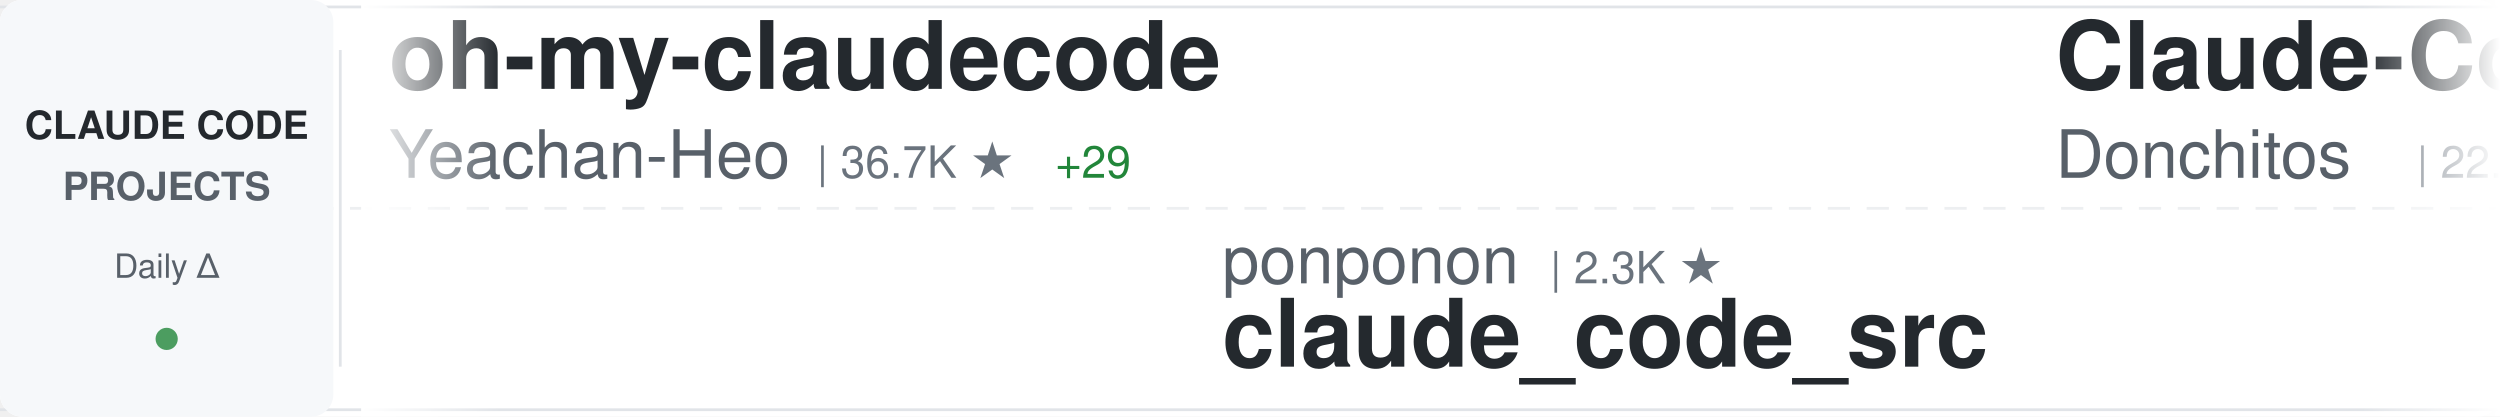
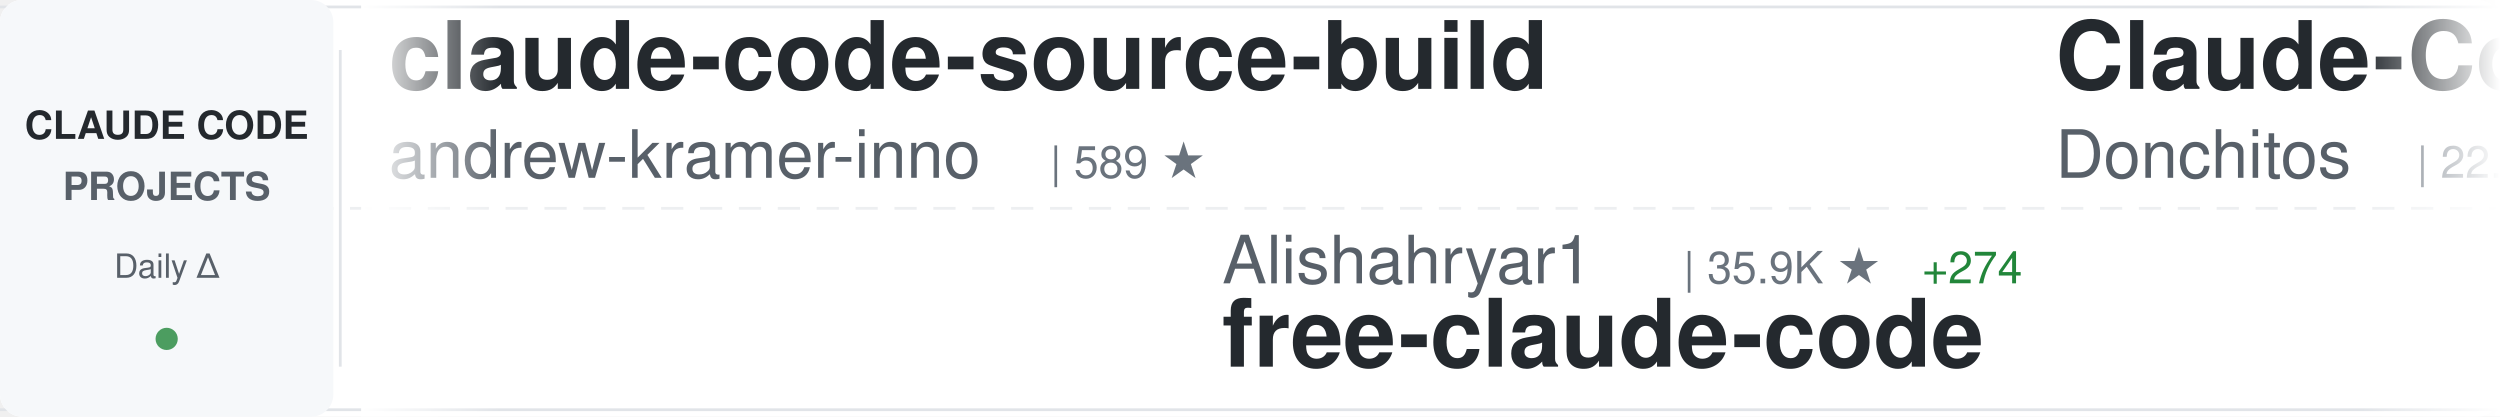
<svg xmlns="http://www.w3.org/2000/svg" width="900" height="150">
  <defs>
    <linearGradient id="awesomeLeftFade" x1="0%" y1="0%" x2="100%" y2="0%">
      <stop offset="0%" style="stop-color:#ffffff;stop-opacity:1" />
      <stop offset="100%" style="stop-color:#ffffff;stop-opacity:0" />
    </linearGradient>
    <linearGradient id="awesomeRightFade" x1="0%" y1="0%" x2="100%" y2="0%">
      <stop offset="0%" style="stop-color:#ffffff;stop-opacity:0" />
      <stop offset="100%" style="stop-color:#ffffff;stop-opacity:1" />
    </linearGradient>
  </defs>
  <rect width="900" height="150" fill="#ffffff" rx="8" />
  <rect x="0" y="2" width="900" height="1" fill="#e1e4e8" />
  <rect x="0" y="147" width="900" height="1" fill="#e1e4e8" />
  <line x1="0" y1="75" x2="900" y2="75" stroke="#e1e4e8" stroke-width="1" stroke-dasharray="8 6" opacity="0.6" />
  <rect x="0" y="0" width="120" height="150" fill="#f6f8fa" rx="8" />
  <text x="60" y="50" font-family="-apple-system, BlinkMacSystemFont, 'Segoe UI', Helvetica, Arial, sans-serif" font-size="14" font-weight="600" fill="#24292e" text-anchor="middle">CLAUDE CODE</text>
  <text x="60" y="72" font-family="-apple-system, BlinkMacSystemFont, 'Segoe UI', Helvetica, Arial, sans-serif" font-size="14" font-weight="600" fill="#586069" text-anchor="middle">PROJECTS</text>
  <text x="60" y="100" font-family="-apple-system, BlinkMacSystemFont, 'Segoe UI', Helvetica, Arial, sans-serif" font-size="12" font-weight="500" fill="#586069" text-anchor="middle">Daily Δ</text>
  <circle cx="60" cy="122" r="4" fill="#22863a" opacity="0.8" />
  <rect x="122" y="18" width="1" height="114" fill="#e1e4e8" />
  <clipPath id="awesomeTickerClip">
    <rect x="130" y="0" width="770" height="150" />
  </clipPath>
  <g clip-path="url(#awesomeTickerClip)">
    <g id="awesomeTickerItems">
      <animateTransform attributeName="transform" attributeType="XML" type="translate" from="0 0" to="-3000 0" dur="54s" repeatCount="indefinite" />
      <g transform="translate(0, 0)">
-         <text x="140" y="32" font-family="-apple-system, BlinkMacSystemFont, 'Segoe UI', Helvetica, Arial, sans-serif" font-size="34" font-weight="600" fill="#24292e">oh-my-claudecode</text>
-         <text x="140" y="64" font-family="-apple-system, BlinkMacSystemFont, 'Segoe UI', Helvetica, Arial, sans-serif" font-size="24" font-weight="400" fill="#586069">Yeachan-Heo</text>
-         <text x="294" y="64" font-family="-apple-system, BlinkMacSystemFont, 'Segoe UI', Helvetica, Arial, sans-serif" font-size="16" font-weight="500" fill="#6a737d">| 36.7K ★</text>
-         <text x="380" y="64" font-family="-apple-system, BlinkMacSystemFont, 'Segoe UI', Helvetica, Arial, sans-serif" font-size="16" font-weight="500" fill="#22863a"> +29</text>
+         <text x="140" y="32" font-family="-apple-system, BlinkMacSystemFont, 'Segoe UI', Helvetica, Arial, sans-serif" font-size="34" font-weight="600" fill="#24292e">claude-code-source-build</text>
+         <text x="140" y="64" font-family="-apple-system, BlinkMacSystemFont, 'Segoe UI', Helvetica, Arial, sans-serif" font-size="24" font-weight="400" fill="#586069">andrew-kramer-inno</text>
+         <text x="378" y="64" font-family="-apple-system, BlinkMacSystemFont, 'Segoe UI', Helvetica, Arial, sans-serif" font-size="16" font-weight="500" fill="#6a737d">| 589 ★</text>
      </g>
      <g transform="translate(300, 0)">
-         <text x="140" y="102" font-family="-apple-system, BlinkMacSystemFont, 'Segoe UI', Helvetica, Arial, sans-serif" font-size="24" font-weight="400" fill="#586069">ponponon</text>
-         <text x="258" y="102" font-family="-apple-system, BlinkMacSystemFont, 'Segoe UI', Helvetica, Arial, sans-serif" font-size="16" font-weight="500" fill="#6a737d">| 2.3K ★</text>
-         <text x="140" y="132" font-family="-apple-system, BlinkMacSystemFont, 'Segoe UI', Helvetica, Arial, sans-serif" font-size="34" font-weight="600" fill="#24292e">claude_code_src</text>
+         <text x="140" y="102" font-family="-apple-system, BlinkMacSystemFont, 'Segoe UI', Helvetica, Arial, sans-serif" font-size="24" font-weight="400" fill="#586069">Alishahryar1</text>
+         <text x="306" y="102" font-family="-apple-system, BlinkMacSystemFont, 'Segoe UI', Helvetica, Arial, sans-serif" font-size="16" font-weight="500" fill="#6a737d">| 35.9K ★</text>
+         <text x="392" y="102" font-family="-apple-system, BlinkMacSystemFont, 'Segoe UI', Helvetica, Arial, sans-serif" font-size="16" font-weight="500" fill="#22863a"> +274</text>
+         <text x="140" y="132" font-family="-apple-system, BlinkMacSystemFont, 'Segoe UI', Helvetica, Arial, sans-serif" font-size="34" font-weight="600" fill="#24292e">free-claude-code</text>
      </g>
      <g transform="translate(600, 0)">
        <text x="140" y="32" font-family="-apple-system, BlinkMacSystemFont, 'Segoe UI', Helvetica, Arial, sans-serif" font-size="34" font-weight="600" fill="#24292e">Claude-Code-Game-Studios</text>
        <text x="140" y="64" font-family="-apple-system, BlinkMacSystemFont, 'Segoe UI', Helvetica, Arial, sans-serif" font-size="24" font-weight="400" fill="#586069">Donchitos</text>
        <text x="270" y="64" font-family="-apple-system, BlinkMacSystemFont, 'Segoe UI', Helvetica, Arial, sans-serif" font-size="16" font-weight="500" fill="#6a737d">| 22.0K ★</text>
-         <text x="356" y="64" font-family="-apple-system, BlinkMacSystemFont, 'Segoe UI', Helvetica, Arial, sans-serif" font-size="16" font-weight="500" fill="#22863a"> +39</text>
+         <text x="356" y="64" font-family="-apple-system, BlinkMacSystemFont, 'Segoe UI', Helvetica, Arial, sans-serif" font-size="16" font-weight="500" fill="#22863a"> +41</text>
      </g>
      <g transform="translate(900, 0)">
-         <text x="140" y="102" font-family="-apple-system, BlinkMacSystemFont, 'Segoe UI', Helvetica, Arial, sans-serif" font-size="24" font-weight="400" fill="#586069">VILA-Lab</text>
-         <text x="258" y="102" font-family="-apple-system, BlinkMacSystemFont, 'Segoe UI', Helvetica, Arial, sans-serif" font-size="16" font-weight="500" fill="#6a737d">| 1.7K ★</text>
-         <text x="335" y="102" font-family="-apple-system, BlinkMacSystemFont, 'Segoe UI', Helvetica, Arial, sans-serif" font-size="16" font-weight="500" fill="#22863a"> +3</text>
-         <text x="140" y="132" font-family="-apple-system, BlinkMacSystemFont, 'Segoe UI', Helvetica, Arial, sans-serif" font-size="34" font-weight="600" fill="#24292e">Dive-into-Claude-Code</text>
+         <text x="140" y="102" font-family="-apple-system, BlinkMacSystemFont, 'Segoe UI', Helvetica, Arial, sans-serif" font-size="24" font-weight="400" fill="#586069">repowise-dev</text>
+         <text x="306" y="102" font-family="-apple-system, BlinkMacSystemFont, 'Segoe UI', Helvetica, Arial, sans-serif" font-size="16" font-weight="500" fill="#6a737d">| 1.1K ★</text>
+         <text x="383" y="102" font-family="-apple-system, BlinkMacSystemFont, 'Segoe UI', Helvetica, Arial, sans-serif" font-size="16" font-weight="500" fill="#22863a"> +5</text>
+         <text x="140" y="132" font-family="-apple-system, BlinkMacSystemFont, 'Segoe UI', Helvetica, Arial, sans-serif" font-size="34" font-weight="600" fill="#24292e">claude-code-prompts</text>
      </g>
      <g transform="translate(1200, 0)">
-         <text x="140" y="32" font-family="-apple-system, BlinkMacSystemFont, 'Segoe UI', Helvetica, Arial, sans-serif" font-size="34" font-weight="600" fill="#24292e">claude-code-guide</text>
-         <text x="140" y="64" font-family="-apple-system, BlinkMacSystemFont, 'Segoe UI', Helvetica, Arial, sans-serif" font-size="24" font-weight="400" fill="#586069">Cranot</text>
-         <text x="234" y="64" font-family="-apple-system, BlinkMacSystemFont, 'Segoe UI', Helvetica, Arial, sans-serif" font-size="16" font-weight="500" fill="#6a737d">| 2.8K ★</text>
-         <text x="311" y="64" font-family="-apple-system, BlinkMacSystemFont, 'Segoe UI', Helvetica, Arial, sans-serif" font-size="16" font-weight="500" fill="#22863a"> +2</text>
+         <text x="140" y="32" font-family="-apple-system, BlinkMacSystemFont, 'Segoe UI', Helvetica, Arial, sans-serif" font-size="34" font-weight="600" fill="#24292e">claude-code-plugins-plus...</text>
+         <text x="140" y="64" font-family="-apple-system, BlinkMacSystemFont, 'Segoe UI', Helvetica, Arial, sans-serif" font-size="24" font-weight="400" fill="#586069">jeremylongshore</text>
+         <text x="342" y="64" font-family="-apple-system, BlinkMacSystemFont, 'Segoe UI', Helvetica, Arial, sans-serif" font-size="16" font-weight="500" fill="#6a737d">| 2.4K ★</text>
+         <text x="419" y="64" font-family="-apple-system, BlinkMacSystemFont, 'Segoe UI', Helvetica, Arial, sans-serif" font-size="16" font-weight="500" fill="#22863a"> +3</text>
      </g>
      <g transform="translate(1500, 0)">
-         <text x="140" y="102" font-family="-apple-system, BlinkMacSystemFont, 'Segoe UI', Helvetica, Arial, sans-serif" font-size="24" font-weight="400" fill="#586069">1rgs</text>
-         <text x="210" y="102" font-family="-apple-system, BlinkMacSystemFont, 'Segoe UI', Helvetica, Arial, sans-serif" font-size="16" font-weight="500" fill="#6a737d">| 3.6K ★</text>
-         <text x="287" y="102" font-family="-apple-system, BlinkMacSystemFont, 'Segoe UI', Helvetica, Arial, sans-serif" font-size="16" font-weight="500" fill="#22863a"> +2</text>
-         <text x="140" y="132" font-family="-apple-system, BlinkMacSystemFont, 'Segoe UI', Helvetica, Arial, sans-serif" font-size="34" font-weight="600" fill="#24292e">claude-code-proxy</text>
+         <text x="140" y="102" font-family="-apple-system, BlinkMacSystemFont, 'Segoe UI', Helvetica, Arial, sans-serif" font-size="24" font-weight="400" fill="#586069">disler</text>
+         <text x="234" y="102" font-family="-apple-system, BlinkMacSystemFont, 'Segoe UI', Helvetica, Arial, sans-serif" font-size="16" font-weight="500" fill="#6a737d">| 3.8K ★</text>
+         <text x="311" y="102" font-family="-apple-system, BlinkMacSystemFont, 'Segoe UI', Helvetica, Arial, sans-serif" font-size="16" font-weight="500" fill="#22863a"> +4</text>
+         <text x="140" y="132" font-family="-apple-system, BlinkMacSystemFont, 'Segoe UI', Helvetica, Arial, sans-serif" font-size="34" font-weight="600" fill="#24292e">claude-code-hooks-master...</text>
      </g>
      <g transform="translate(1800, 0)">
-         <text x="140" y="32" font-family="-apple-system, BlinkMacSystemFont, 'Segoe UI', Helvetica, Arial, sans-serif" font-size="34" font-weight="600" fill="#24292e">claude-code-from-source</text>
-         <text x="140" y="64" font-family="-apple-system, BlinkMacSystemFont, 'Segoe UI', Helvetica, Arial, sans-serif" font-size="24" font-weight="400" fill="#586069">alejandrobalderas</text>
-         <text x="366" y="64" font-family="-apple-system, BlinkMacSystemFont, 'Segoe UI', Helvetica, Arial, sans-serif" font-size="16" font-weight="500" fill="#6a737d">| 2.3K ★</text>
-         <text x="443" y="64" font-family="-apple-system, BlinkMacSystemFont, 'Segoe UI', Helvetica, Arial, sans-serif" font-size="16" font-weight="500" fill="#22863a"> +12</text>
+         <text x="140" y="32" font-family="-apple-system, BlinkMacSystemFont, 'Segoe UI', Helvetica, Arial, sans-serif" font-size="34" font-weight="600" fill="#24292e">CLIProxyAPI</text>
+         <text x="140" y="64" font-family="-apple-system, BlinkMacSystemFont, 'Segoe UI', Helvetica, Arial, sans-serif" font-size="24" font-weight="400" fill="#586069">router-for-me</text>
+         <text x="318" y="64" font-family="-apple-system, BlinkMacSystemFont, 'Segoe UI', Helvetica, Arial, sans-serif" font-size="16" font-weight="500" fill="#6a737d">| 38.0K ★</text>
+         <text x="404" y="64" font-family="-apple-system, BlinkMacSystemFont, 'Segoe UI', Helvetica, Arial, sans-serif" font-size="16" font-weight="500" fill="#22863a"> +62</text>
      </g>
      <g transform="translate(2100, 0)">
-         <text x="140" y="102" font-family="-apple-system, BlinkMacSystemFont, 'Segoe UI', Helvetica, Arial, sans-serif" font-size="24" font-weight="400" fill="#586069">Yuyz0112</text>
-         <text x="258" y="102" font-family="-apple-system, BlinkMacSystemFont, 'Segoe UI', Helvetica, Arial, sans-serif" font-size="16" font-weight="500" fill="#6a737d">| 2.4K ★</text>
-         <text x="140" y="132" font-family="-apple-system, BlinkMacSystemFont, 'Segoe UI', Helvetica, Arial, sans-serif" font-size="34" font-weight="600" fill="#24292e">claude-code-reverse</text>
+         <text x="140" y="102" font-family="-apple-system, BlinkMacSystemFont, 'Segoe UI', Helvetica, Arial, sans-serif" font-size="24" font-weight="400" fill="#586069">RichardAtCT</text>
+         <text x="294" y="102" font-family="-apple-system, BlinkMacSystemFont, 'Segoe UI', Helvetica, Arial, sans-serif" font-size="16" font-weight="500" fill="#6a737d">| 2.7K ★</text>
+         <text x="371" y="102" font-family="-apple-system, BlinkMacSystemFont, 'Segoe UI', Helvetica, Arial, sans-serif" font-size="16" font-weight="500" fill="#22863a"> +5</text>
+         <text x="140" y="132" font-family="-apple-system, BlinkMacSystemFont, 'Segoe UI', Helvetica, Arial, sans-serif" font-size="34" font-weight="600" fill="#24292e">claude-code-telegram</text>
      </g>
      <g transform="translate(2400, 0)">
-         <text x="140" y="32" font-family="-apple-system, BlinkMacSystemFont, 'Segoe UI', Helvetica, Arial, sans-serif" font-size="34" font-weight="600" fill="#24292e">claude-code-hub</text>
-         <text x="140" y="64" font-family="-apple-system, BlinkMacSystemFont, 'Segoe UI', Helvetica, Arial, sans-serif" font-size="24" font-weight="400" fill="#586069">ding113</text>
-         <text x="246" y="64" font-family="-apple-system, BlinkMacSystemFont, 'Segoe UI', Helvetica, Arial, sans-serif" font-size="16" font-weight="500" fill="#6a737d">| 3.1K ★</text>
-         <text x="323" y="64" font-family="-apple-system, BlinkMacSystemFont, 'Segoe UI', Helvetica, Arial, sans-serif" font-size="16" font-weight="500" fill="#22863a"> +2</text>
+         <text x="140" y="32" font-family="-apple-system, BlinkMacSystemFont, 'Segoe UI', Helvetica, Arial, sans-serif" font-size="34" font-weight="600" fill="#24292e">claude-code-settings</text>
+         <text x="140" y="64" font-family="-apple-system, BlinkMacSystemFont, 'Segoe UI', Helvetica, Arial, sans-serif" font-size="24" font-weight="400" fill="#586069">feiskyer</text>
+         <text x="258" y="64" font-family="-apple-system, BlinkMacSystemFont, 'Segoe UI', Helvetica, Arial, sans-serif" font-size="16" font-weight="500" fill="#6a737d">| 1.6K ★</text>
+         <text x="335" y="64" font-family="-apple-system, BlinkMacSystemFont, 'Segoe UI', Helvetica, Arial, sans-serif" font-size="16" font-weight="500" fill="#22863a"> +1</text>
      </g>
      <g transform="translate(2700, 0)">
-         <text x="140" y="102" font-family="-apple-system, BlinkMacSystemFont, 'Segoe UI', Helvetica, Arial, sans-serif" font-size="24" font-weight="400" fill="#586069">musistudio</text>
-         <text x="282" y="102" font-family="-apple-system, BlinkMacSystemFont, 'Segoe UI', Helvetica, Arial, sans-serif" font-size="16" font-weight="500" fill="#6a737d">| 35.2K ★</text>
-         <text x="368" y="102" font-family="-apple-system, BlinkMacSystemFont, 'Segoe UI', Helvetica, Arial, sans-serif" font-size="16" font-weight="500" fill="#22863a"> +30</text>
-         <text x="140" y="132" font-family="-apple-system, BlinkMacSystemFont, 'Segoe UI', Helvetica, Arial, sans-serif" font-size="34" font-weight="600" fill="#24292e">claude-code-router</text>
+         <text x="140" y="102" font-family="-apple-system, BlinkMacSystemFont, 'Segoe UI', Helvetica, Arial, sans-serif" font-size="24" font-weight="400" fill="#586069">sugyan</text>
+         <text x="234" y="102" font-family="-apple-system, BlinkMacSystemFont, 'Segoe UI', Helvetica, Arial, sans-serif" font-size="16" font-weight="500" fill="#6a737d">| 1.1K ★</text>
+         <text x="140" y="132" font-family="-apple-system, BlinkMacSystemFont, 'Segoe UI', Helvetica, Arial, sans-serif" font-size="34" font-weight="600" fill="#24292e">claude-code-webui</text>
      </g>
      <g transform="translate(3000, 0)">
-         <text x="140" y="32" font-family="-apple-system, BlinkMacSystemFont, 'Segoe UI', Helvetica, Arial, sans-serif" font-size="34" font-weight="600" fill="#24292e">oh-my-claudecode</text>
-         <text x="140" y="64" font-family="-apple-system, BlinkMacSystemFont, 'Segoe UI', Helvetica, Arial, sans-serif" font-size="24" font-weight="400" fill="#586069">Yeachan-Heo</text>
-         <text x="294" y="64" font-family="-apple-system, BlinkMacSystemFont, 'Segoe UI', Helvetica, Arial, sans-serif" font-size="16" font-weight="500" fill="#6a737d">| 36.7K ★</text>
-         <text x="380" y="64" font-family="-apple-system, BlinkMacSystemFont, 'Segoe UI', Helvetica, Arial, sans-serif" font-size="16" font-weight="500" fill="#22863a"> +29</text>
+         <text x="140" y="32" font-family="-apple-system, BlinkMacSystemFont, 'Segoe UI', Helvetica, Arial, sans-serif" font-size="34" font-weight="600" fill="#24292e">claude-code-source-build</text>
+         <text x="140" y="64" font-family="-apple-system, BlinkMacSystemFont, 'Segoe UI', Helvetica, Arial, sans-serif" font-size="24" font-weight="400" fill="#586069">andrew-kramer-inno</text>
+         <text x="378" y="64" font-family="-apple-system, BlinkMacSystemFont, 'Segoe UI', Helvetica, Arial, sans-serif" font-size="16" font-weight="500" fill="#6a737d">| 589 ★</text>
      </g>
      <g transform="translate(3300, 0)">
-         <text x="140" y="102" font-family="-apple-system, BlinkMacSystemFont, 'Segoe UI', Helvetica, Arial, sans-serif" font-size="24" font-weight="400" fill="#586069">ponponon</text>
-         <text x="258" y="102" font-family="-apple-system, BlinkMacSystemFont, 'Segoe UI', Helvetica, Arial, sans-serif" font-size="16" font-weight="500" fill="#6a737d">| 2.3K ★</text>
-         <text x="140" y="132" font-family="-apple-system, BlinkMacSystemFont, 'Segoe UI', Helvetica, Arial, sans-serif" font-size="34" font-weight="600" fill="#24292e">claude_code_src</text>
+         <text x="140" y="102" font-family="-apple-system, BlinkMacSystemFont, 'Segoe UI', Helvetica, Arial, sans-serif" font-size="24" font-weight="400" fill="#586069">Alishahryar1</text>
+         <text x="306" y="102" font-family="-apple-system, BlinkMacSystemFont, 'Segoe UI', Helvetica, Arial, sans-serif" font-size="16" font-weight="500" fill="#6a737d">| 35.9K ★</text>
+         <text x="392" y="102" font-family="-apple-system, BlinkMacSystemFont, 'Segoe UI', Helvetica, Arial, sans-serif" font-size="16" font-weight="500" fill="#22863a"> +274</text>
+         <text x="140" y="132" font-family="-apple-system, BlinkMacSystemFont, 'Segoe UI', Helvetica, Arial, sans-serif" font-size="34" font-weight="600" fill="#24292e">free-claude-code</text>
      </g>
      <g transform="translate(3600, 0)">
        <text x="140" y="32" font-family="-apple-system, BlinkMacSystemFont, 'Segoe UI', Helvetica, Arial, sans-serif" font-size="34" font-weight="600" fill="#24292e">Claude-Code-Game-Studios</text>
        <text x="140" y="64" font-family="-apple-system, BlinkMacSystemFont, 'Segoe UI', Helvetica, Arial, sans-serif" font-size="24" font-weight="400" fill="#586069">Donchitos</text>
        <text x="270" y="64" font-family="-apple-system, BlinkMacSystemFont, 'Segoe UI', Helvetica, Arial, sans-serif" font-size="16" font-weight="500" fill="#6a737d">| 22.0K ★</text>
-         <text x="356" y="64" font-family="-apple-system, BlinkMacSystemFont, 'Segoe UI', Helvetica, Arial, sans-serif" font-size="16" font-weight="500" fill="#22863a"> +39</text>
+         <text x="356" y="64" font-family="-apple-system, BlinkMacSystemFont, 'Segoe UI', Helvetica, Arial, sans-serif" font-size="16" font-weight="500" fill="#22863a"> +41</text>
      </g>
      <g transform="translate(3900, 0)">
-         <text x="140" y="102" font-family="-apple-system, BlinkMacSystemFont, 'Segoe UI', Helvetica, Arial, sans-serif" font-size="24" font-weight="400" fill="#586069">VILA-Lab</text>
-         <text x="258" y="102" font-family="-apple-system, BlinkMacSystemFont, 'Segoe UI', Helvetica, Arial, sans-serif" font-size="16" font-weight="500" fill="#6a737d">| 1.7K ★</text>
-         <text x="335" y="102" font-family="-apple-system, BlinkMacSystemFont, 'Segoe UI', Helvetica, Arial, sans-serif" font-size="16" font-weight="500" fill="#22863a"> +3</text>
-         <text x="140" y="132" font-family="-apple-system, BlinkMacSystemFont, 'Segoe UI', Helvetica, Arial, sans-serif" font-size="34" font-weight="600" fill="#24292e">Dive-into-Claude-Code</text>
+         <text x="140" y="102" font-family="-apple-system, BlinkMacSystemFont, 'Segoe UI', Helvetica, Arial, sans-serif" font-size="24" font-weight="400" fill="#586069">repowise-dev</text>
+         <text x="306" y="102" font-family="-apple-system, BlinkMacSystemFont, 'Segoe UI', Helvetica, Arial, sans-serif" font-size="16" font-weight="500" fill="#6a737d">| 1.1K ★</text>
+         <text x="383" y="102" font-family="-apple-system, BlinkMacSystemFont, 'Segoe UI', Helvetica, Arial, sans-serif" font-size="16" font-weight="500" fill="#22863a"> +5</text>
+         <text x="140" y="132" font-family="-apple-system, BlinkMacSystemFont, 'Segoe UI', Helvetica, Arial, sans-serif" font-size="34" font-weight="600" fill="#24292e">claude-code-prompts</text>
      </g>
    </g>
  </g>
  <rect x="130" y="0" width="50" height="150" fill="url(#awesomeLeftFade)" />
  <rect x="850" y="0" width="50" height="150" fill="url(#awesomeRightFade)" />
</svg>
